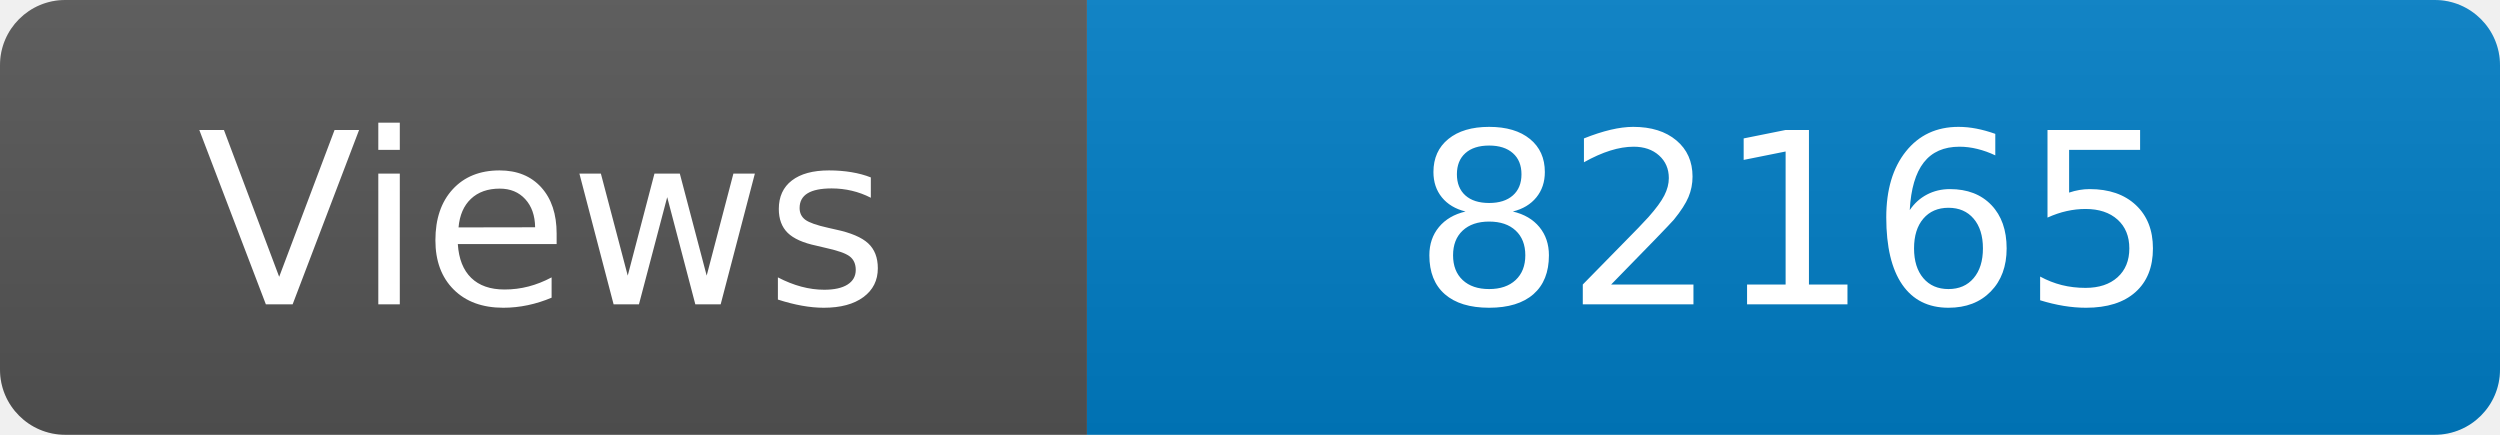
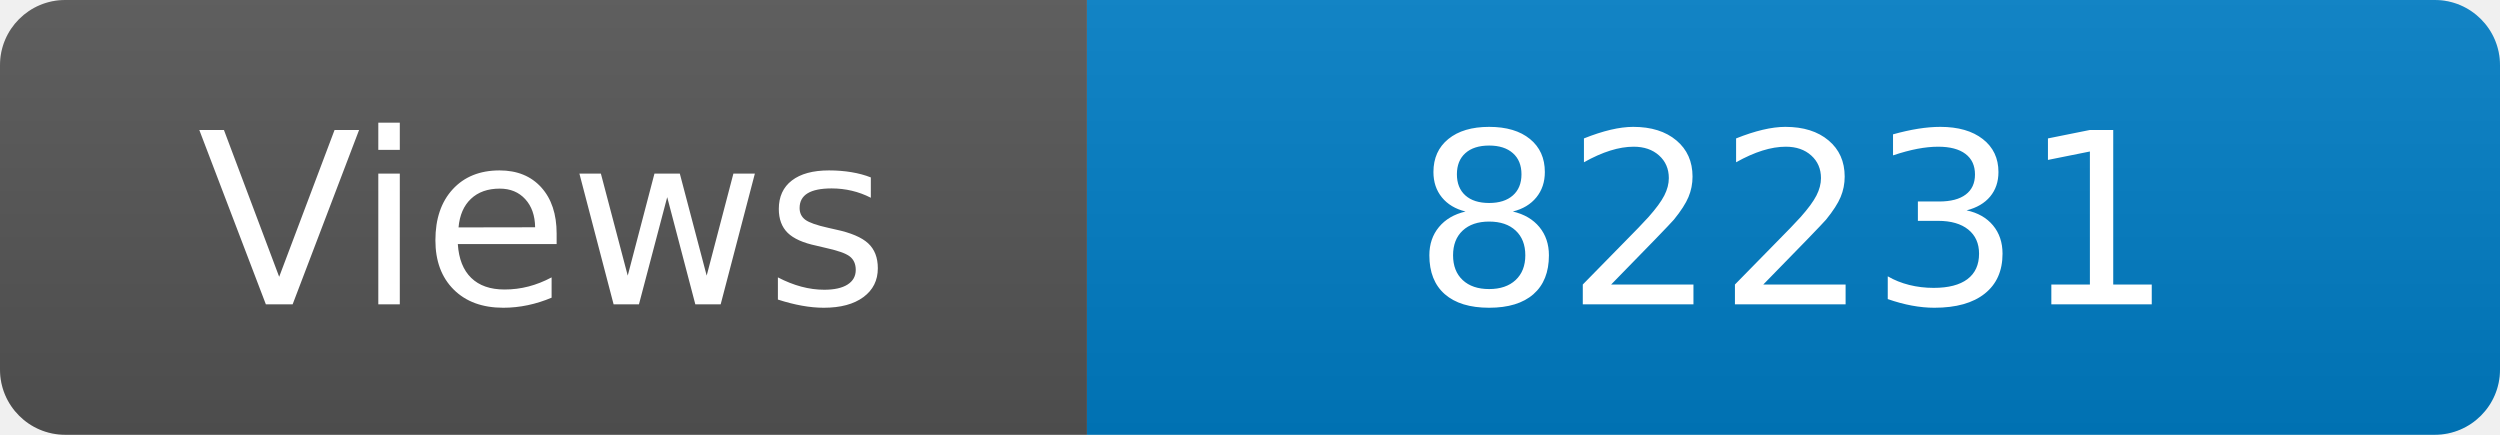
<svg xmlns="http://www.w3.org/2000/svg" width="115" height="20" role="img" aria-label="Maintained?: yes">
  <linearGradient id="s" x2="0" y2="100%">
    <stop offset="0" stop-color="#bbb" stop-opacity=".1" />
    <stop offset="1" stop-opacity=".1" />
  </linearGradient>
  <clipPath id="r">
    <rect width="115" height="20" rx="3" fill="#fff" />
  </clipPath>
  <g clip-path="url(#r)">
    <rect width="50" height="20" fill="#555" />
    <rect x="50" width="160" height="20" fill="#007ec6" />
    <rect width="115" height="20" fill="url(#s)" />
  </g>
  <g fill="#fff" text-anchor="middle" font-family="Verdana,Geneva,DejaVu Sans,sans-serif" font-size="110">
    <text x="250" y="140" transform="scale(.1)" fill="#fff">Views</text>
-     <text x="825" y="140" transform="scale(.1)" fill="#fff">82165</text>
+     <text x="825" y="140" transform="scale(.1)" fill="#fff">82231</text>
  </g>
</svg>
